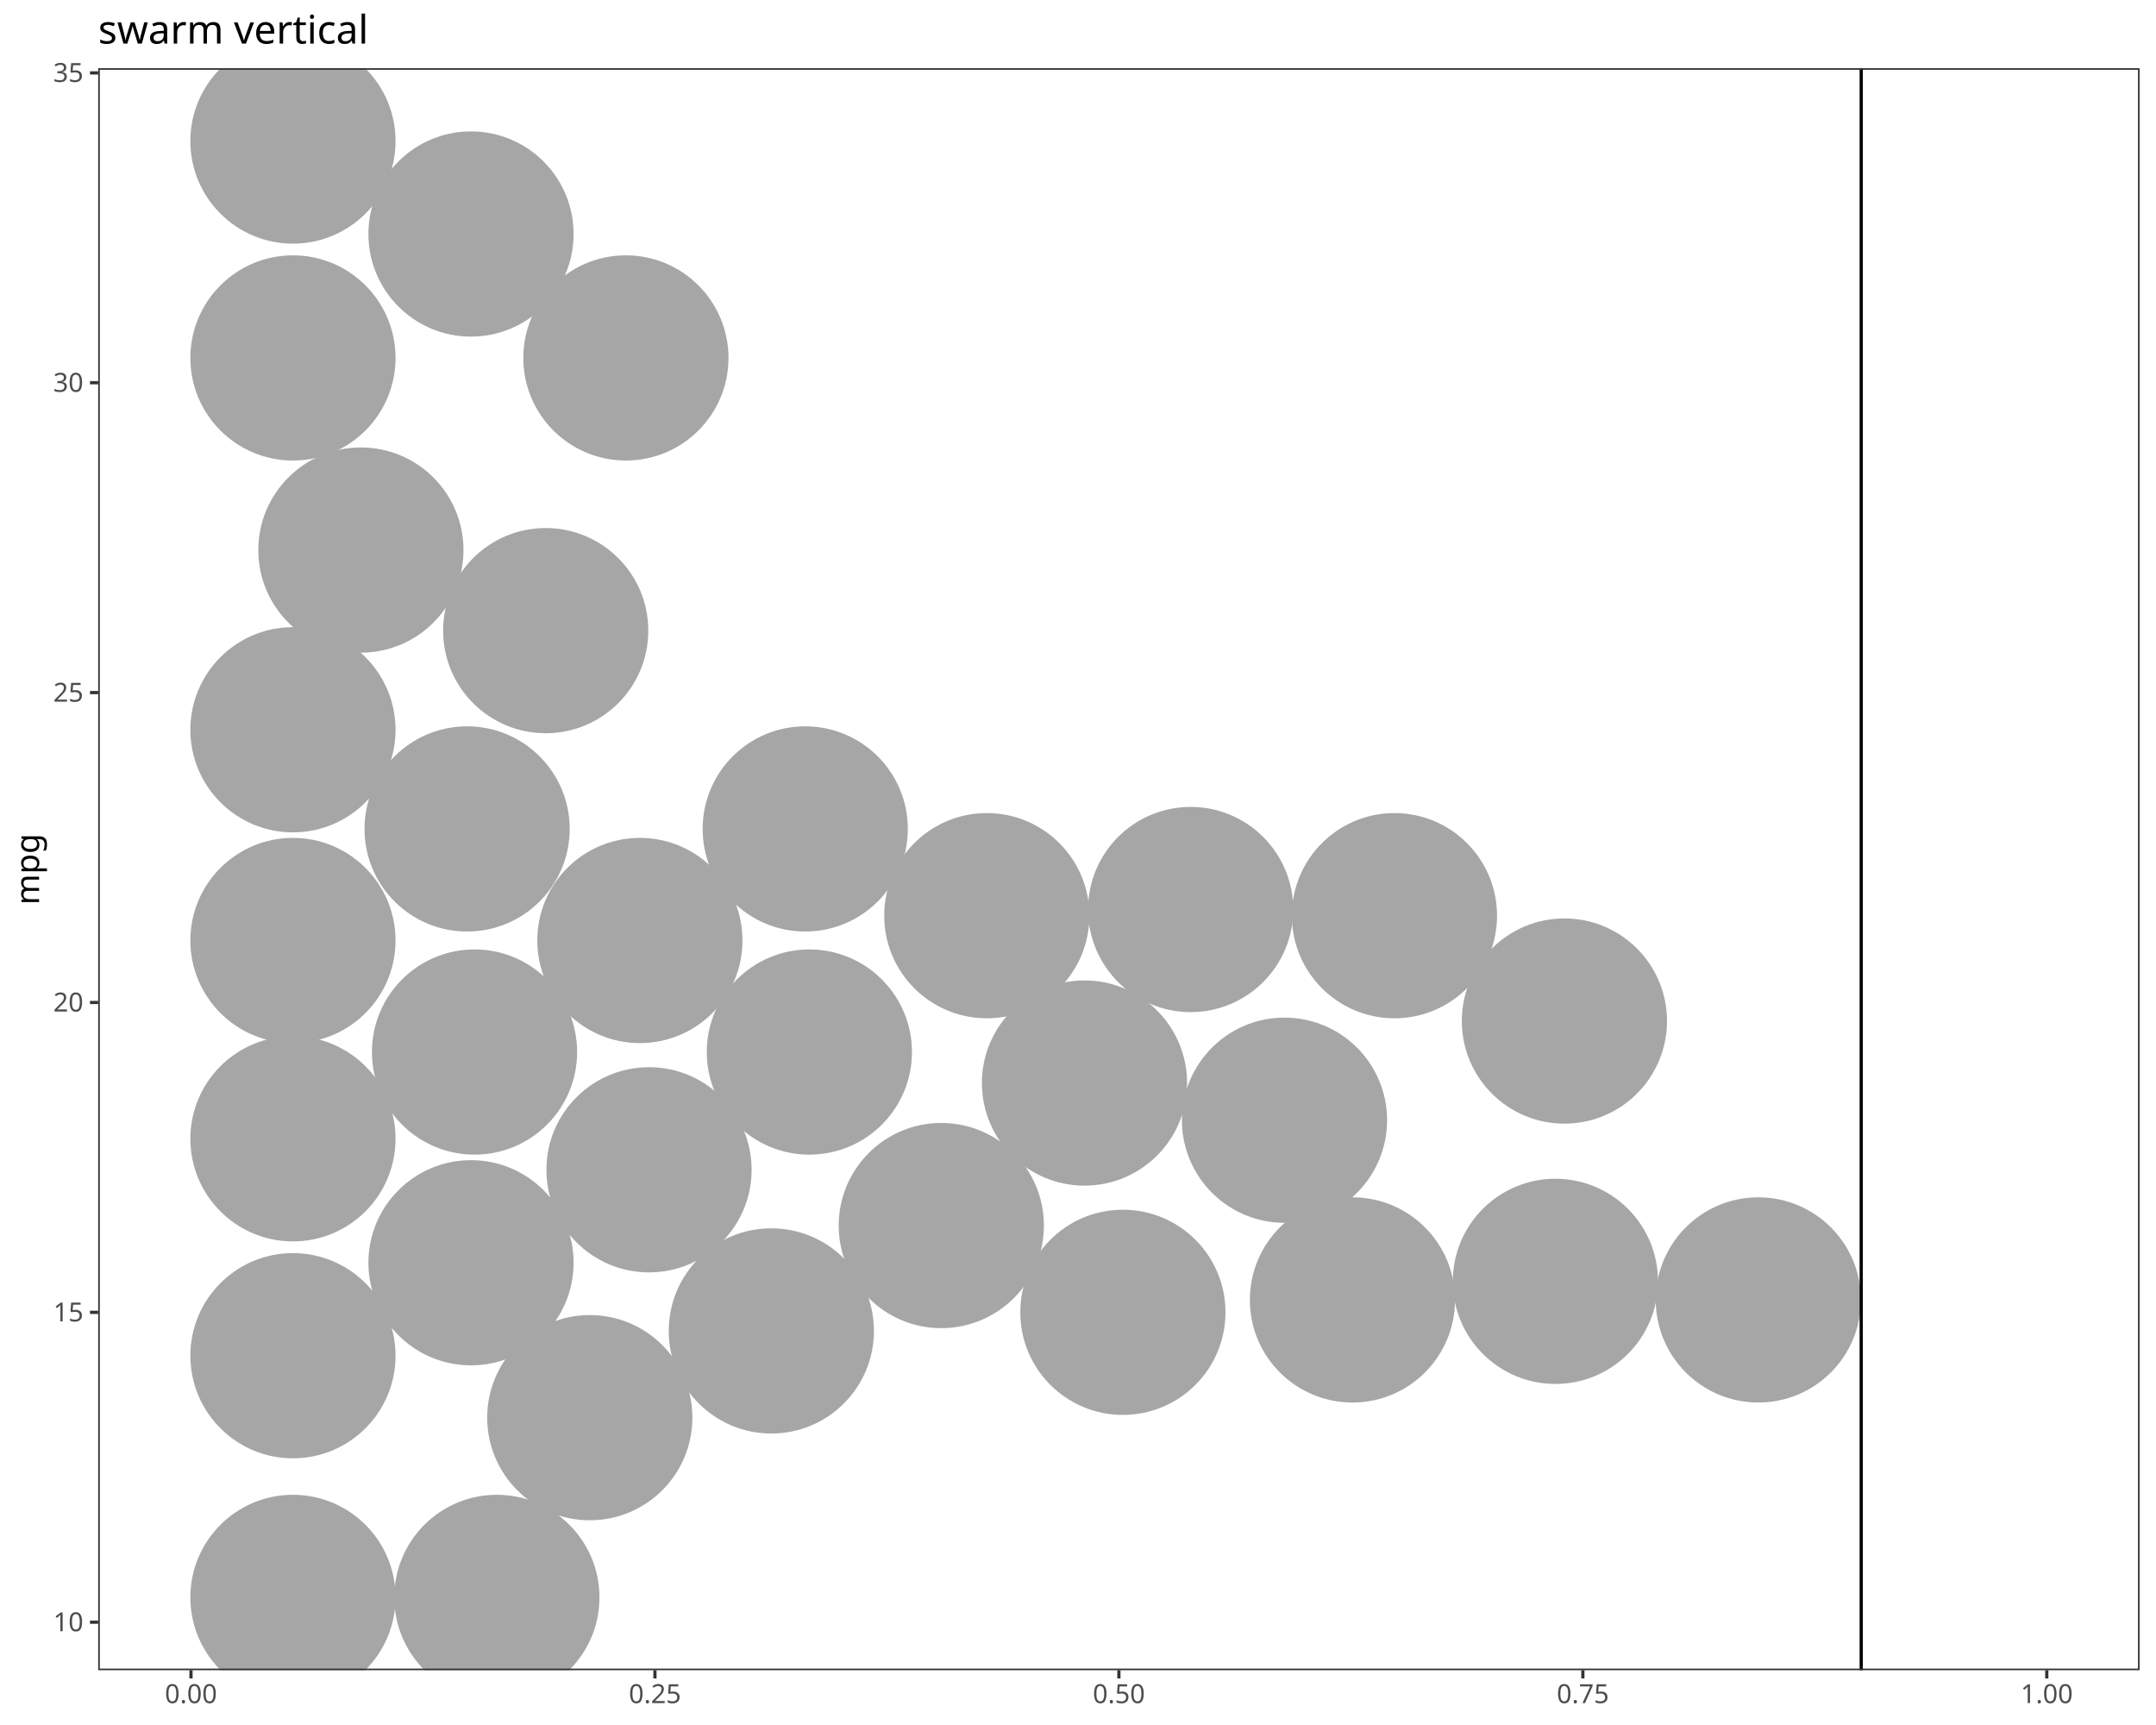
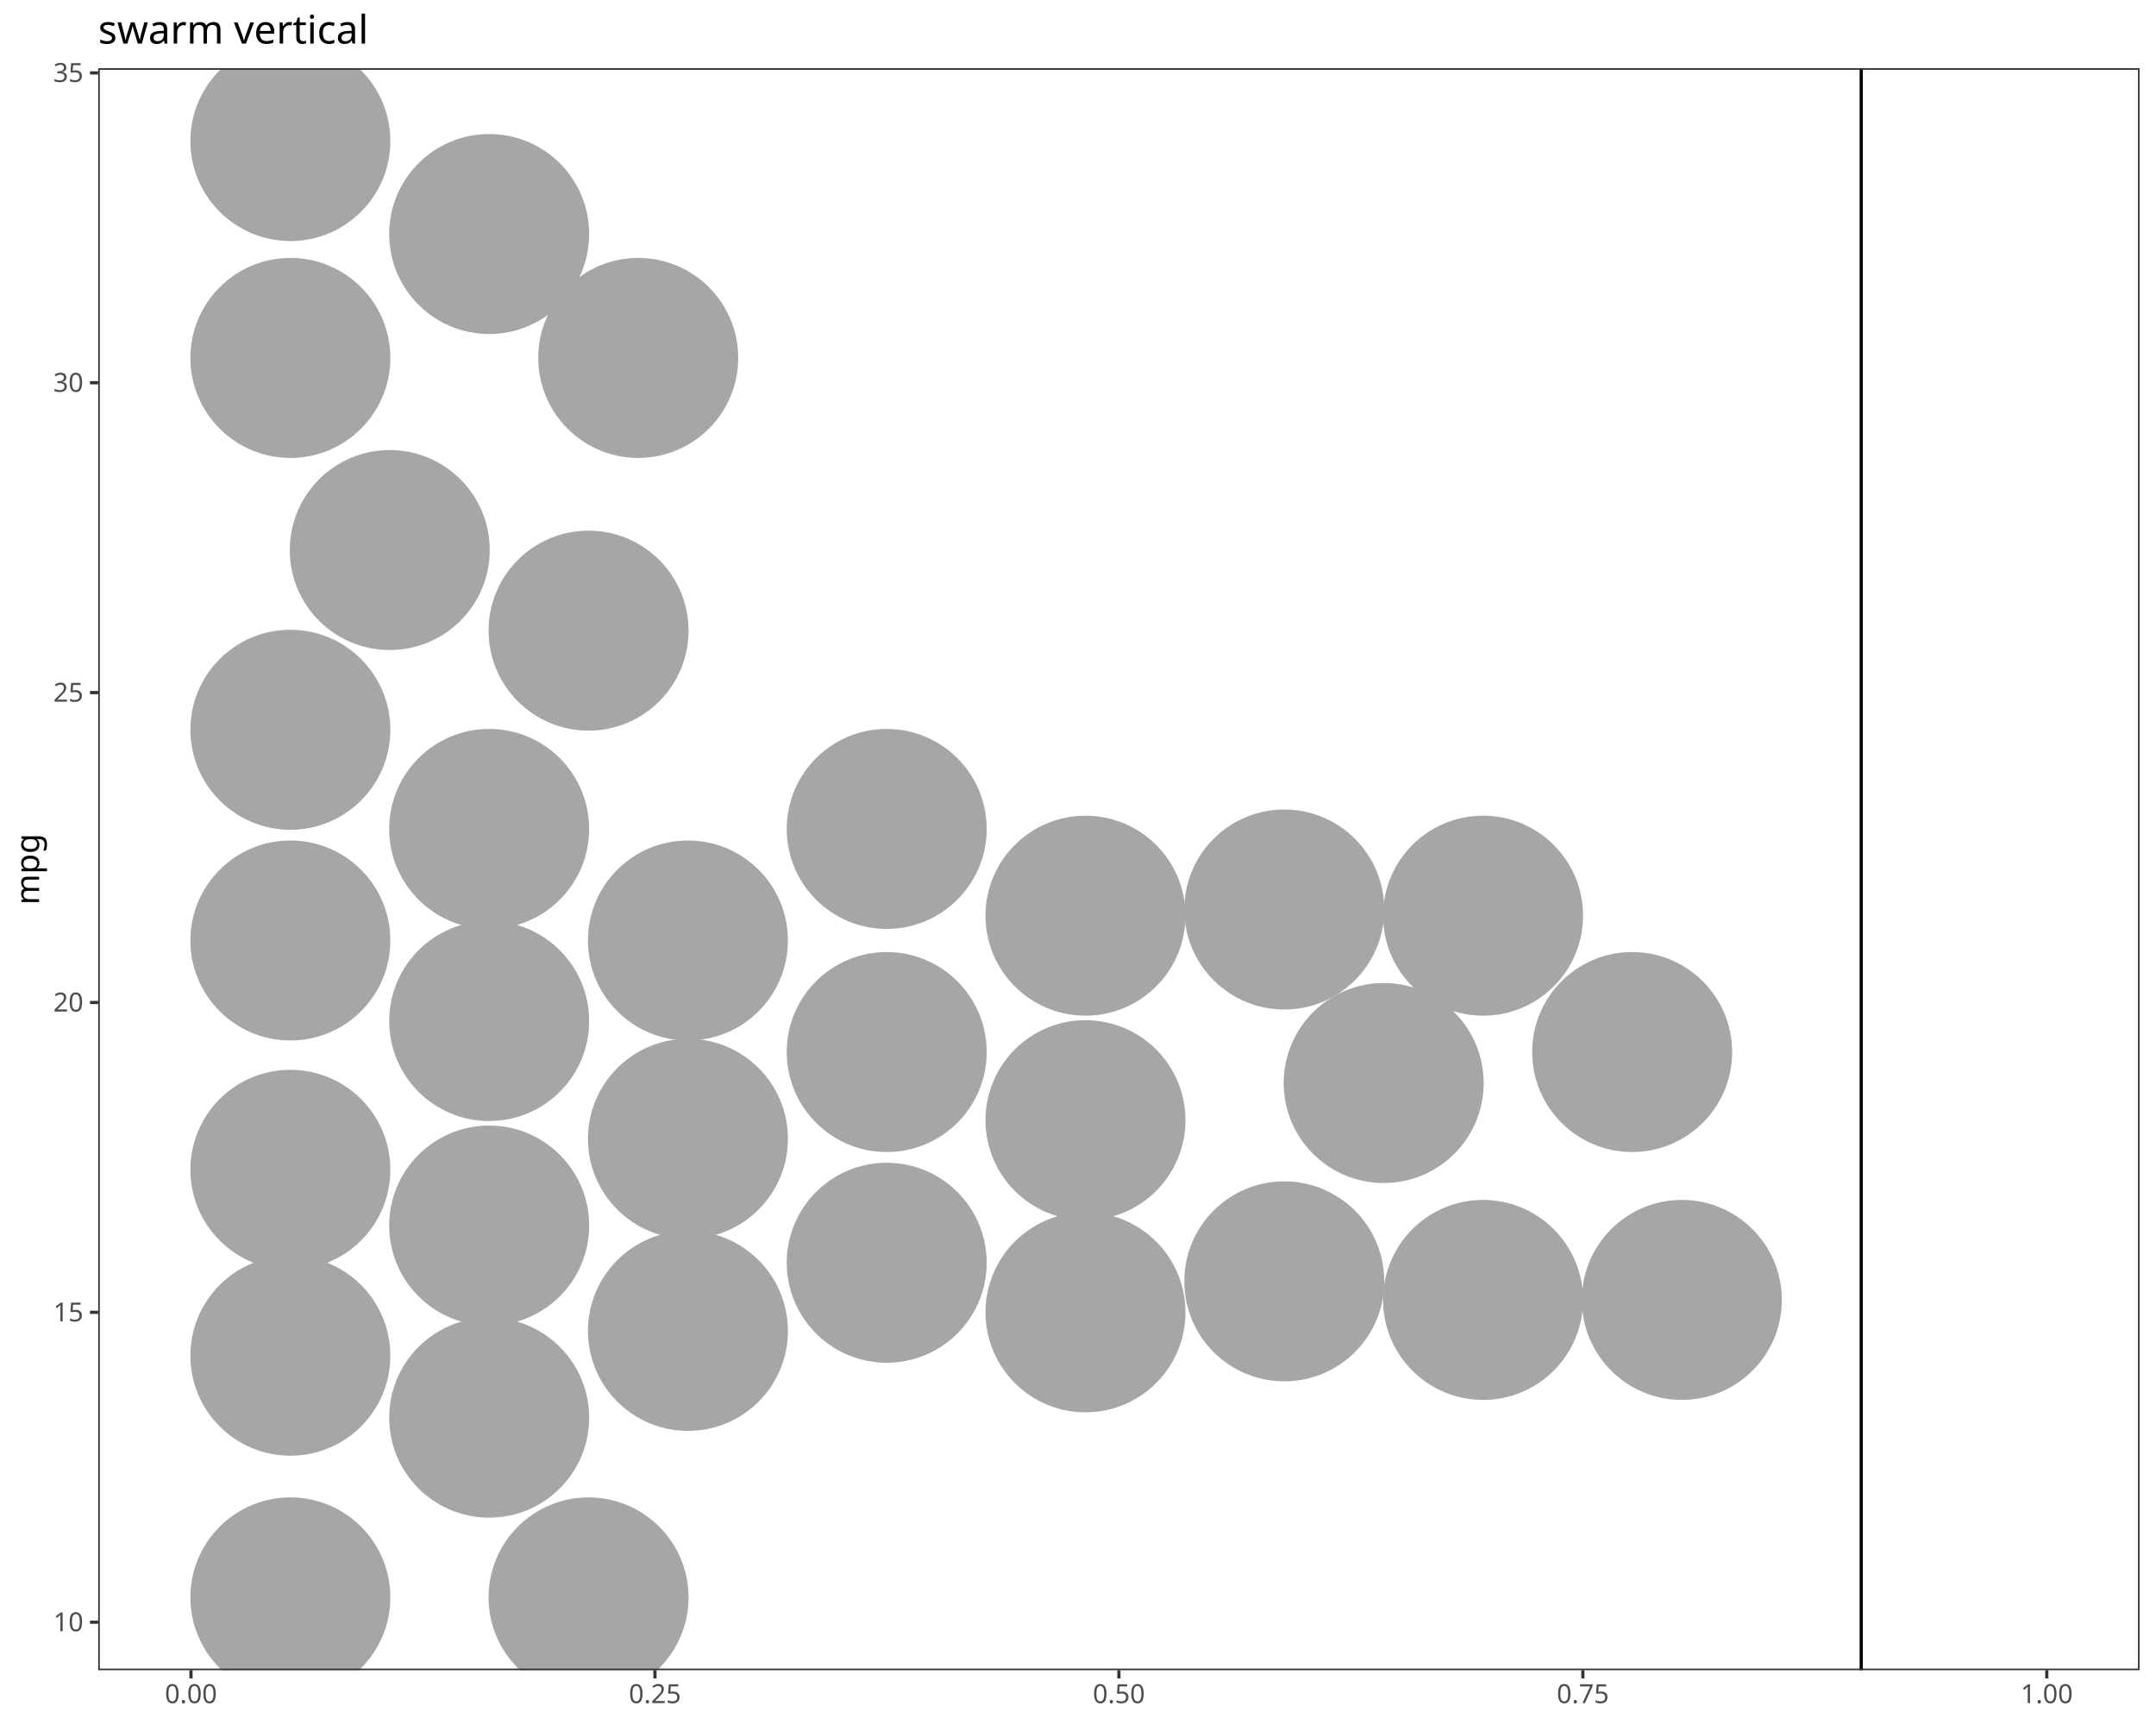
<svg xmlns="http://www.w3.org/2000/svg" class="svglite" data-engine-version="2.0" width="720.00pt" height="576.00pt" viewBox="0 0 720.00 576.00">
  <defs>
    <style type="text/css">
    .svglite line, .svglite polyline, .svglite polygon, .svglite path, .svglite rect, .svglite circle {
      fill: none;
      stroke: #000000;
      stroke-linecap: round;
      stroke-linejoin: round;
      stroke-miterlimit: 10.00;
    }
  </style>
  </defs>
  <rect width="100%" height="100%" style="stroke: none; fill: #FFFFFF;" />
  <defs>
    <clipPath id="cpMC4wMHw3MjAuMDB8MC4wMHw1NzYuMDA=">
      <rect x="0.00" y="0.00" width="720.00" height="576.00" />
    </clipPath>
  </defs>
  <g clip-path="url(#cpMC4wMHw3MjAuMDB8MC4wMHw1NzYuMDA=)">
    <rect x="0.00" y="0.00" width="720.00" height="576.00" style="stroke-width: 1.07; stroke: #FFFFFF; fill: #FFFFFF;" />
  </g>
  <defs>
    <clipPath id="cpMzIuNzl8NzE0LjUyfDIyLjc4fDU1Ny43MQ==">
      <rect x="32.79" y="22.78" width="681.73" height="534.92" />
    </clipPath>
  </defs>
  <g clip-path="url(#cpMzIuNzl8NzE0LjUyfDIyLjc4fDU1Ny43MQ==)">
    <rect x="32.79" y="22.78" width="681.73" height="534.92" style="stroke-width: 1.07; stroke: none; fill: #FFFFFF;" />
-     <circle cx="97.83" cy="533.39" r="33.73" style="stroke-width: 1.06; stroke: #A6A6A6; fill: #A6A6A6;" />
-     <circle cx="165.93" cy="533.39" r="33.73" style="stroke-width: 1.06; stroke: #A6A6A6; fill: #A6A6A6;" />
-     <circle cx="196.96" cy="473.38" r="33.73" style="stroke-width: 1.06; stroke: #A6A6A6; fill: #A6A6A6;" />
-     <circle cx="97.83" cy="452.69" r="33.73" style="stroke-width: 1.06; stroke: #A6A6A6; fill: #A6A6A6;" />
-     <circle cx="257.59" cy="444.41" r="33.73" style="stroke-width: 1.06; stroke: #A6A6A6; fill: #A6A6A6;" />
-     <circle cx="374.99" cy="438.20" r="33.73" style="stroke-width: 1.06; stroke: #A6A6A6; fill: #A6A6A6;" />
-     <circle cx="451.65" cy="434.06" r="33.73" style="stroke-width: 1.06; stroke: #A6A6A6; fill: #A6A6A6;" />
-     <circle cx="587.20" cy="434.06" r="33.73" style="stroke-width: 1.06; stroke: #A6A6A6; fill: #A6A6A6;" />
-     <circle cx="519.43" cy="427.86" r="33.73" style="stroke-width: 1.06; stroke: #A6A6A6; fill: #A6A6A6;" />
-     <circle cx="157.29" cy="421.65" r="33.73" style="stroke-width: 1.06; stroke: #A6A6A6; fill: #A6A6A6;" />
-     <circle cx="314.35" cy="409.23" r="33.73" style="stroke-width: 1.06; stroke: #A6A6A6; fill: #A6A6A6;" />
-     <circle cx="216.74" cy="390.61" r="33.73" style="stroke-width: 1.06; stroke: #A6A6A6; fill: #A6A6A6;" />
-     <circle cx="97.83" cy="380.26" r="33.73" style="stroke-width: 1.06; stroke: #A6A6A6; fill: #A6A6A6;" />
-     <circle cx="428.96" cy="374.05" r="33.73" style="stroke-width: 1.06; stroke: #A6A6A6; fill: #A6A6A6;" />
-     <circle cx="362.17" cy="361.64" r="33.73" style="stroke-width: 1.06; stroke: #A6A6A6; fill: #A6A6A6;" />
-     <circle cx="158.47" cy="351.29" r="33.73" style="stroke-width: 1.06; stroke: #A6A6A6; fill: #A6A6A6;" />
-     <circle cx="270.29" cy="351.29" r="33.73" style="stroke-width: 1.06; stroke: #A6A6A6; fill: #A6A6A6;" />
-     <circle cx="522.44" cy="340.94" r="33.73" style="stroke-width: 1.06; stroke: #A6A6A6; fill: #A6A6A6;" />
-     <circle cx="97.83" cy="314.04" r="33.73" style="stroke-width: 1.06; stroke: #A6A6A6; fill: #A6A6A6;" />
-     <circle cx="213.69" cy="314.04" r="33.73" style="stroke-width: 1.06; stroke: #A6A6A6; fill: #A6A6A6;" />
-     <circle cx="329.55" cy="305.76" r="33.73" style="stroke-width: 1.06; stroke: #A6A6A6; fill: #A6A6A6;" />
-     <circle cx="465.68" cy="305.76" r="33.73" style="stroke-width: 1.06; stroke: #A6A6A6; fill: #A6A6A6;" />
-     <circle cx="397.62" cy="303.70" r="33.73" style="stroke-width: 1.06; stroke: #A6A6A6; fill: #A6A6A6;" />
-     <circle cx="155.99" cy="276.79" r="33.73" style="stroke-width: 1.06; stroke: #A6A6A6; fill: #A6A6A6;" />
-     <circle cx="268.91" cy="276.79" r="33.73" style="stroke-width: 1.06; stroke: #A6A6A6; fill: #A6A6A6;" />
-     <circle cx="97.83" cy="243.68" r="33.73" style="stroke-width: 1.06; stroke: #A6A6A6; fill: #A6A6A6;" />
-     <circle cx="182.24" cy="210.58" r="33.73" style="stroke-width: 1.06; stroke: #A6A6A6; fill: #A6A6A6;" />
-     <circle cx="120.52" cy="183.67" r="33.73" style="stroke-width: 1.06; stroke: #A6A6A6; fill: #A6A6A6;" />
-     <circle cx="97.83" cy="119.52" r="33.73" style="stroke-width: 1.06; stroke: #A6A6A6; fill: #A6A6A6;" />
-     <circle cx="209.02" cy="119.52" r="33.73" style="stroke-width: 1.06; stroke: #A6A6A6; fill: #A6A6A6;" />
-     <circle cx="157.29" cy="78.14" r="33.73" style="stroke-width: 1.06; stroke: #A6A6A6; fill: #A6A6A6;" />
-     <circle cx="97.83" cy="47.10" r="33.73" style="stroke-width: 1.06; stroke: #A6A6A6; fill: #A6A6A6;" />
+     <circle cx="96.97" cy="533.39" r="32.86" style="stroke-width: 1.06; stroke: #A6A6A6; fill: #A6A6A6;" />
+     <circle cx="196.55" cy="533.39" r="32.86" style="stroke-width: 1.06; stroke: #A6A6A6; fill: #A6A6A6;" />
+     <circle cx="163.36" cy="473.38" r="32.86" style="stroke-width: 1.06; stroke: #A6A6A6; fill: #A6A6A6;" />
+     <circle cx="96.97" cy="452.69" r="32.86" style="stroke-width: 1.06; stroke: #A6A6A6; fill: #A6A6A6;" />
+     <circle cx="229.74" cy="444.41" r="32.86" style="stroke-width: 1.06; stroke: #A6A6A6; fill: #A6A6A6;" />
+     <circle cx="362.50" cy="438.20" r="32.86" style="stroke-width: 1.06; stroke: #A6A6A6; fill: #A6A6A6;" />
+     <circle cx="495.27" cy="434.06" r="32.86" style="stroke-width: 1.06; stroke: #A6A6A6; fill: #A6A6A6;" />
+     <circle cx="561.65" cy="434.06" r="32.86" style="stroke-width: 1.06; stroke: #A6A6A6; fill: #A6A6A6;" />
+     <circle cx="428.89" cy="427.86" r="32.86" style="stroke-width: 1.06; stroke: #A6A6A6; fill: #A6A6A6;" />
+     <circle cx="296.12" cy="421.65" r="32.86" style="stroke-width: 1.06; stroke: #A6A6A6; fill: #A6A6A6;" />
+     <circle cx="163.36" cy="409.23" r="32.86" style="stroke-width: 1.06; stroke: #A6A6A6; fill: #A6A6A6;" />
+     <circle cx="96.97" cy="390.61" r="32.86" style="stroke-width: 1.06; stroke: #A6A6A6; fill: #A6A6A6;" />
+     <circle cx="229.74" cy="380.26" r="32.86" style="stroke-width: 1.06; stroke: #A6A6A6; fill: #A6A6A6;" />
+     <circle cx="362.50" cy="374.05" r="32.86" style="stroke-width: 1.06; stroke: #A6A6A6; fill: #A6A6A6;" />
+     <circle cx="462.08" cy="361.64" r="32.86" style="stroke-width: 1.06; stroke: #A6A6A6; fill: #A6A6A6;" />
+     <circle cx="296.12" cy="351.29" r="32.86" style="stroke-width: 1.06; stroke: #A6A6A6; fill: #A6A6A6;" />
+     <circle cx="545.06" cy="351.29" r="32.86" style="stroke-width: 1.06; stroke: #A6A6A6; fill: #A6A6A6;" />
+     <circle cx="163.36" cy="340.94" r="32.86" style="stroke-width: 1.06; stroke: #A6A6A6; fill: #A6A6A6;" />
+     <circle cx="96.97" cy="314.04" r="32.86" style="stroke-width: 1.06; stroke: #A6A6A6; fill: #A6A6A6;" />
+     <circle cx="229.74" cy="314.04" r="32.86" style="stroke-width: 1.06; stroke: #A6A6A6; fill: #A6A6A6;" />
+     <circle cx="362.50" cy="305.76" r="32.86" style="stroke-width: 1.06; stroke: #A6A6A6; fill: #A6A6A6;" />
+     <circle cx="495.27" cy="305.76" r="32.86" style="stroke-width: 1.06; stroke: #A6A6A6; fill: #A6A6A6;" />
+     <circle cx="428.89" cy="303.70" r="32.86" style="stroke-width: 1.06; stroke: #A6A6A6; fill: #A6A6A6;" />
+     <circle cx="163.36" cy="276.79" r="32.86" style="stroke-width: 1.06; stroke: #A6A6A6; fill: #A6A6A6;" />
+     <circle cx="296.12" cy="276.79" r="32.86" style="stroke-width: 1.06; stroke: #A6A6A6; fill: #A6A6A6;" />
+     <circle cx="96.97" cy="243.68" r="32.86" style="stroke-width: 1.06; stroke: #A6A6A6; fill: #A6A6A6;" />
+     <circle cx="196.55" cy="210.58" r="32.86" style="stroke-width: 1.06; stroke: #A6A6A6; fill: #A6A6A6;" />
+     <circle cx="130.16" cy="183.67" r="32.86" style="stroke-width: 1.06; stroke: #A6A6A6; fill: #A6A6A6;" />
+     <circle cx="96.97" cy="119.52" r="32.86" style="stroke-width: 1.06; stroke: #A6A6A6; fill: #A6A6A6;" />
+     <circle cx="213.14" cy="119.52" r="32.86" style="stroke-width: 1.06; stroke: #A6A6A6; fill: #A6A6A6;" />
+     <circle cx="163.36" cy="78.14" r="32.86" style="stroke-width: 1.06; stroke: #A6A6A6; fill: #A6A6A6;" />
+     <circle cx="96.97" cy="47.10" r="32.86" style="stroke-width: 1.06; stroke: #A6A6A6; fill: #A6A6A6;" />
    <line x1="621.56" y1="557.71" x2="621.56" y2="22.78" style="stroke-width: 1.07; stroke-linecap: butt;" />
    <rect x="32.79" y="22.78" width="681.73" height="534.92" style="stroke-width: 1.07; stroke: #333333;" />
  </g>
  <g clip-path="url(#cpMC4wMHw3MjAuMDB8MC4wMHw1NzYuMDA=)">
    <text x="27.86" y="544.70" text-anchor="end" style="font-size: 8.80px; fill: #4D4D4D; font-family: sans;" textLength="9.79px" lengthAdjust="spacingAndGlyphs">10</text>
    <text x="27.86" y="441.23" text-anchor="end" style="font-size: 8.80px; fill: #4D4D4D; font-family: sans;" textLength="9.79px" lengthAdjust="spacingAndGlyphs">15</text>
    <text x="27.86" y="337.76" text-anchor="end" style="font-size: 8.80px; fill: #4D4D4D; font-family: sans;" textLength="9.79px" lengthAdjust="spacingAndGlyphs">20</text>
    <text x="27.86" y="234.30" text-anchor="end" style="font-size: 8.80px; fill: #4D4D4D; font-family: sans;" textLength="9.79px" lengthAdjust="spacingAndGlyphs">25</text>
    <text x="27.86" y="130.83" text-anchor="end" style="font-size: 8.80px; fill: #4D4D4D; font-family: sans;" textLength="9.79px" lengthAdjust="spacingAndGlyphs">30</text>
    <text x="27.86" y="27.36" text-anchor="end" style="font-size: 8.80px; fill: #4D4D4D; font-family: sans;" textLength="9.79px" lengthAdjust="spacingAndGlyphs">35</text>
    <polyline points="30.05,541.67 32.79,541.67 " style="stroke-width: 1.07; stroke: #333333; stroke-linecap: butt;" />
    <polyline points="30.05,438.20 32.79,438.20 " style="stroke-width: 1.07; stroke: #333333; stroke-linecap: butt;" />
    <polyline points="30.05,334.74 32.79,334.74 " style="stroke-width: 1.07; stroke: #333333; stroke-linecap: butt;" />
    <polyline points="30.05,231.27 32.79,231.27 " style="stroke-width: 1.07; stroke: #333333; stroke-linecap: butt;" />
    <polyline points="30.05,127.80 32.79,127.80 " style="stroke-width: 1.07; stroke: #333333; stroke-linecap: butt;" />
    <polyline points="30.05,24.34 32.79,24.34 " style="stroke-width: 1.07; stroke: #333333; stroke-linecap: butt;" />
    <polyline points="63.78,560.45 63.78,557.71 " style="stroke-width: 1.07; stroke: #333333; stroke-linecap: butt;" />
    <polyline points="218.72,560.45 218.72,557.71 " style="stroke-width: 1.07; stroke: #333333; stroke-linecap: butt;" />
    <polyline points="373.66,560.45 373.66,557.71 " style="stroke-width: 1.07; stroke: #333333; stroke-linecap: butt;" />
    <polyline points="528.60,560.45 528.60,557.71 " style="stroke-width: 1.07; stroke: #333333; stroke-linecap: butt;" />
    <polyline points="683.53,560.45 683.53,557.71 " style="stroke-width: 1.07; stroke: #333333; stroke-linecap: butt;" />
    <text x="63.78" y="568.69" text-anchor="middle" style="font-size: 8.80px; fill: #4D4D4D; font-family: sans;" textLength="17.13px" lengthAdjust="spacingAndGlyphs">0.00</text>
    <text x="218.72" y="568.69" text-anchor="middle" style="font-size: 8.80px; fill: #4D4D4D; font-family: sans;" textLength="17.13px" lengthAdjust="spacingAndGlyphs">0.25</text>
    <text x="373.66" y="568.69" text-anchor="middle" style="font-size: 8.80px; fill: #4D4D4D; font-family: sans;" textLength="17.13px" lengthAdjust="spacingAndGlyphs">0.50</text>
    <text x="528.60" y="568.69" text-anchor="middle" style="font-size: 8.80px; fill: #4D4D4D; font-family: sans;" textLength="17.13px" lengthAdjust="spacingAndGlyphs">0.75</text>
    <text x="683.53" y="568.69" text-anchor="middle" style="font-size: 8.80px; fill: #4D4D4D; font-family: sans;" textLength="17.13px" lengthAdjust="spacingAndGlyphs">1.00</text>
    <text transform="translate(13.05,290.24) rotate(-90)" text-anchor="middle" style="font-size: 11.00px; font-family: sans;" textLength="21.40px" lengthAdjust="spacingAndGlyphs">mpg</text>
    <text x="32.79" y="14.56" style="font-size: 13.20px; font-family: sans;" textLength="84.36px" lengthAdjust="spacingAndGlyphs">swarm vertical</text>
  </g>
</svg>
